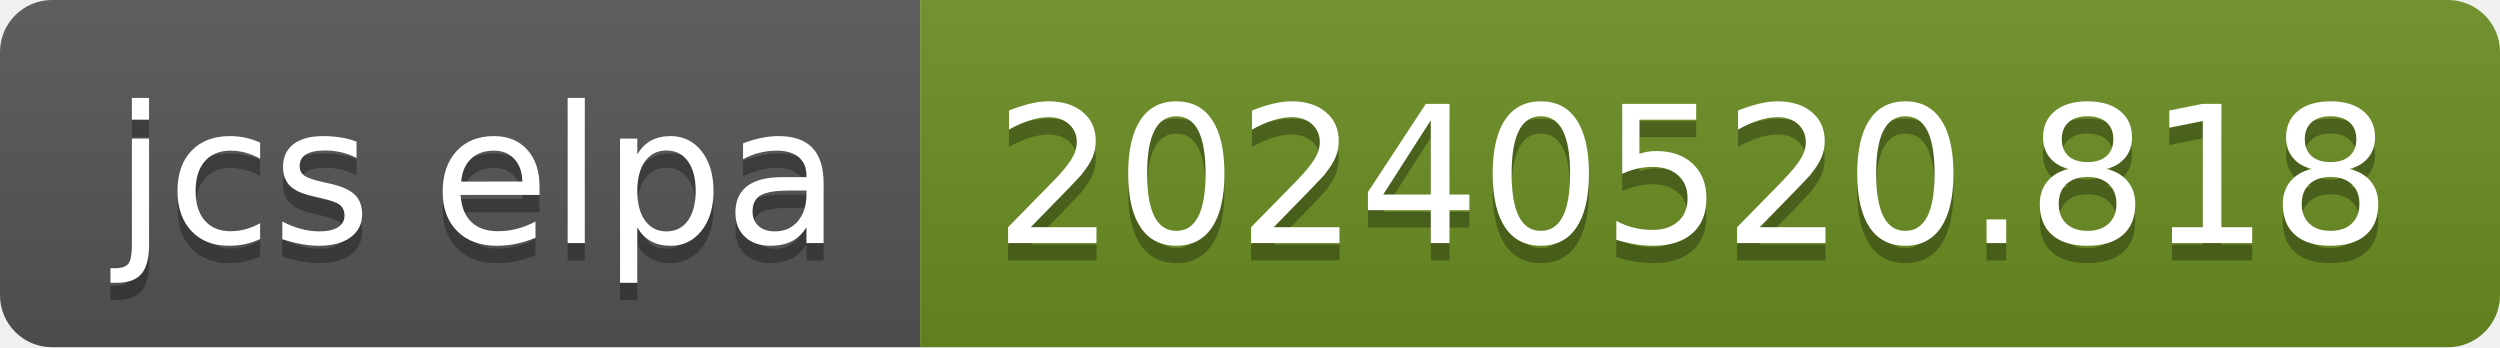
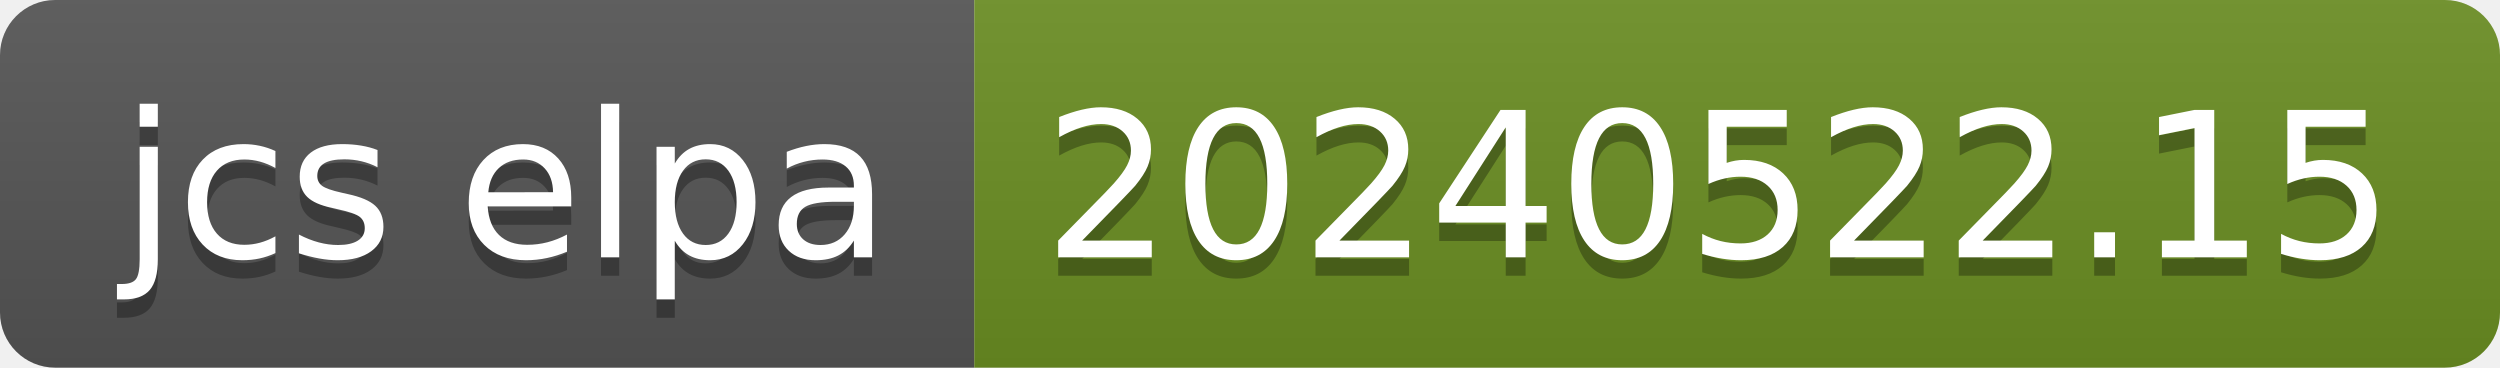
- <svg xmlns="http://www.w3.org/2000/svg" width="144" height="20" role="img" aria-label="jcs elpa: 20240520.818">
+ <svg xmlns="http://www.w3.org/2000/svg" width="136" height="20" role="img" aria-label="jcs elpa: 20240522.15">
  <linearGradient id="s" x2="0" y2="100%">
    <stop offset="0" stop-color="#bbb" stop-opacity=".1" />
    <stop offset="1" stop-opacity=".1" />
  </linearGradient>
  <clipPath id="r">
-     <rect width="144" height="20" rx="3" fill="#fff" />
+     <rect width="136" height="20" rx="3" fill="#fff" />
  </clipPath>
  <g clip-path="url(#r)">
    <rect width="53" height="20" fill="#555" />
-     <rect x="53" width="91" height="20" fill="#6b8e23" />
-     <rect width="144" height="20" fill="url(#s)" />
+     <rect x="53" width="83" height="20" fill="#6b8e23" />
+     <rect width="136" height="20" fill="url(#s)" />
  </g>
  <g fill="#fff" text-anchor="middle" font-family="Verdana,Geneva,DejaVu Sans,sans-serif" text-rendering="geometricPrecision" font-size="110">
    <text aria-hidden="true" x="275" y="150" fill="#010101" fill-opacity=".3" transform="scale(.1)" textLength="430">jcs elpa</text>
    <text x="275" y="140" transform="scale(.1)" fill="#fff" textLength="430">jcs elpa</text>
-     <text aria-hidden="true" x="975" y="150" fill="#010101" fill-opacity=".3" transform="scale(.1)" textLength="810">20240520.818</text>
-     <text x="975" y="140" transform="scale(.1)" fill="#fff" textLength="810">20240520.818</text>
+     <text aria-hidden="true" x="935" y="150" fill="#010101" fill-opacity=".3" transform="scale(.1)" textLength="730">20240522.15</text>
+     <text x="935" y="140" transform="scale(.1)" fill="#fff" textLength="730">20240522.15</text>
  </g>
</svg>
